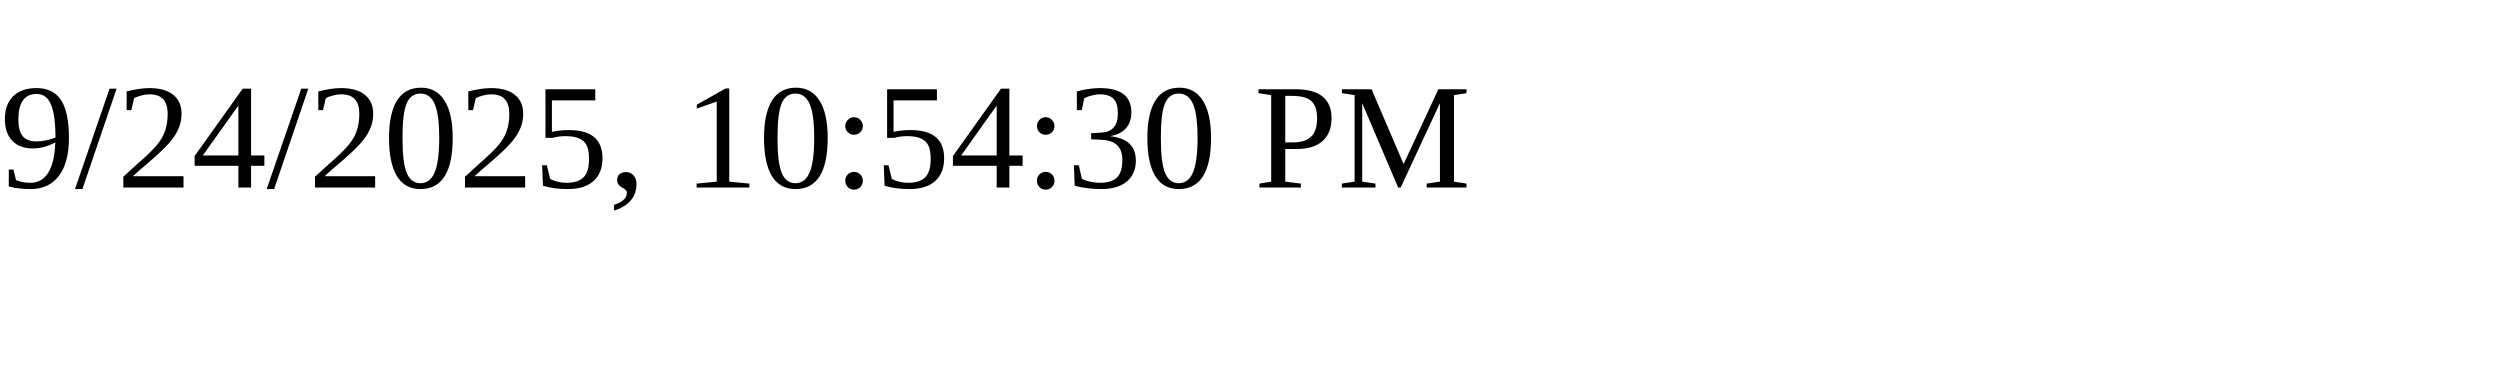
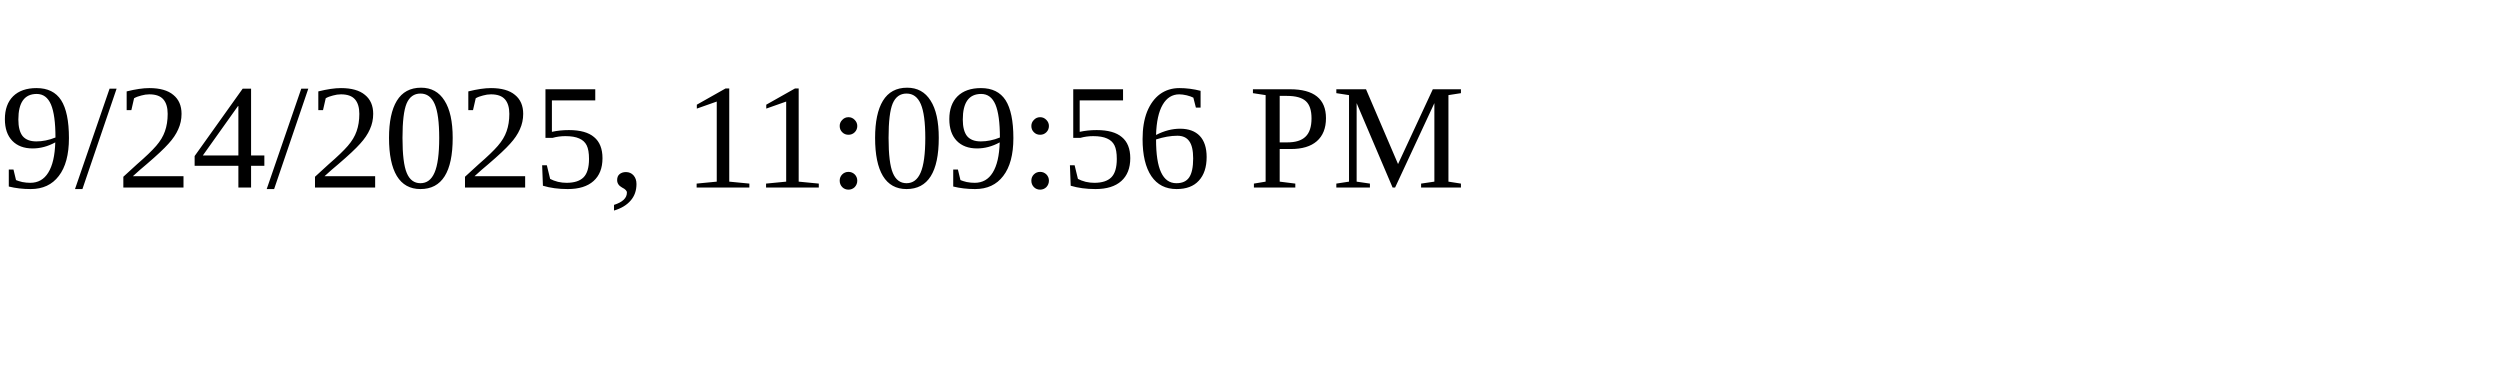
<svg xmlns="http://www.w3.org/2000/svg" height="30" width="200">
-   <text x="0" y="15">9/24/2025, 10:54:30 PM</text>
+   <text x="0" y="15">9/24/2025, 11:09:56 PM</text>
</svg>
